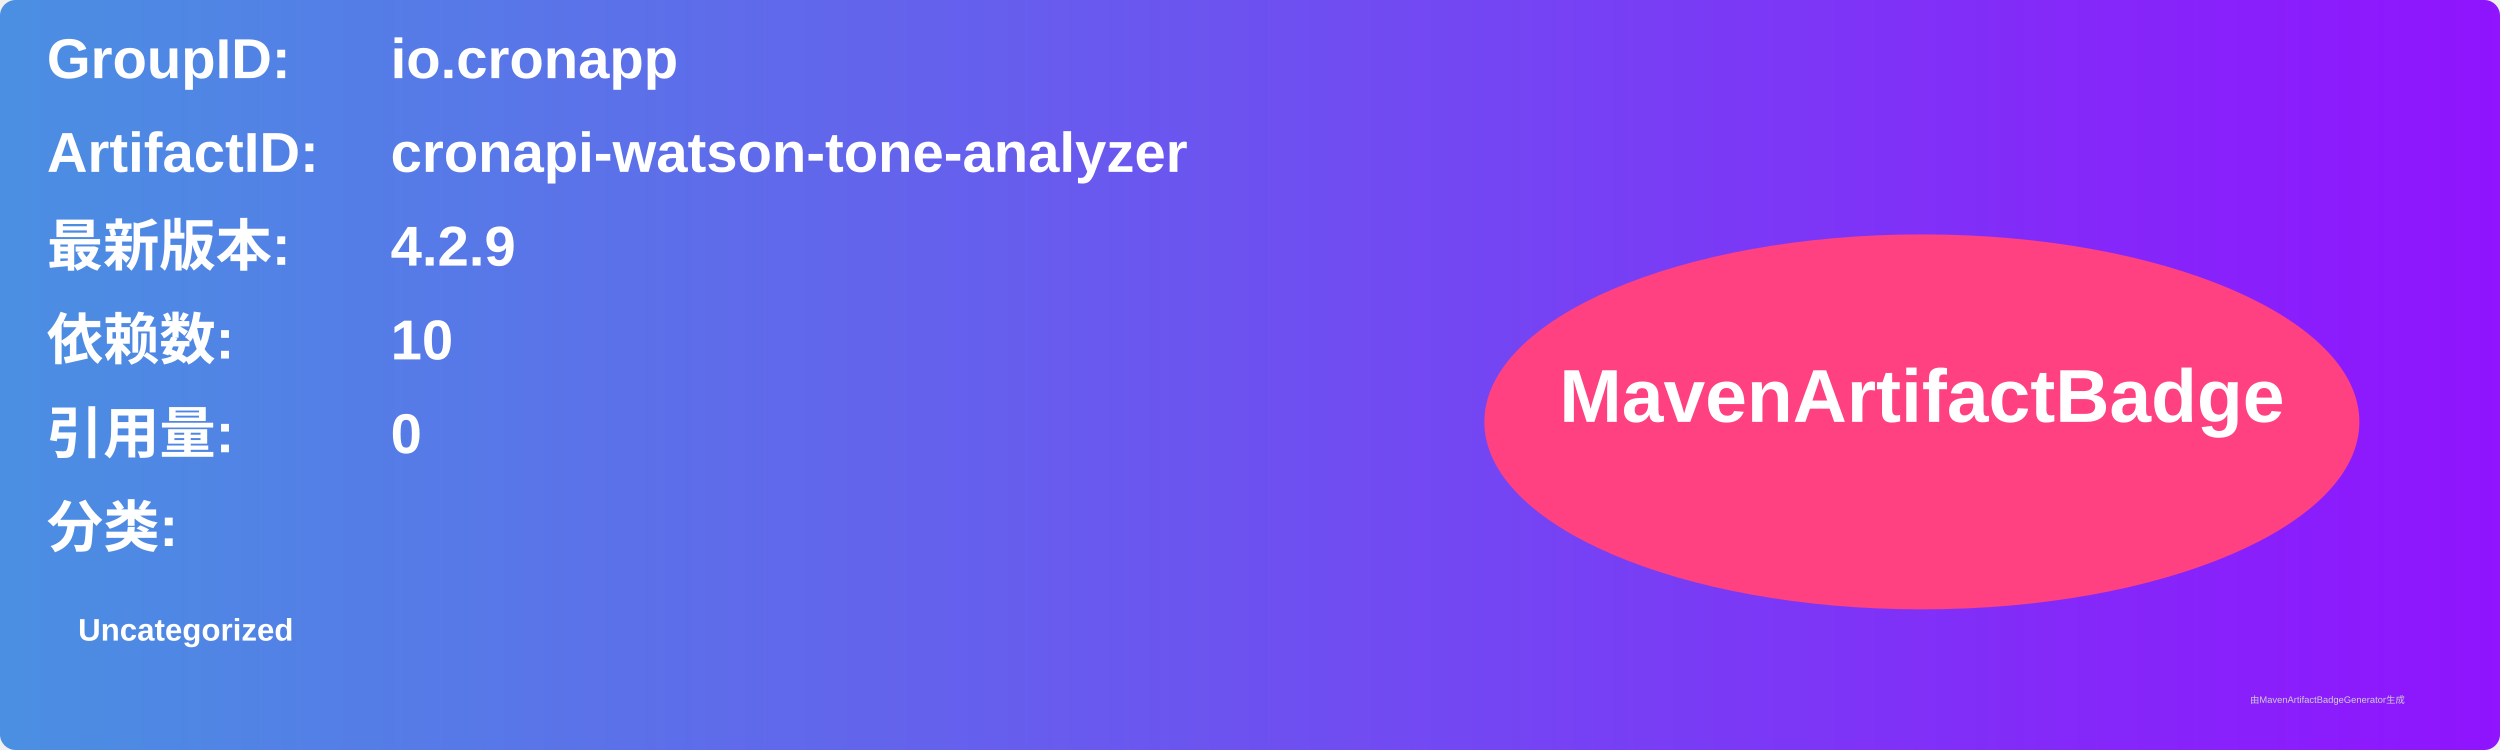
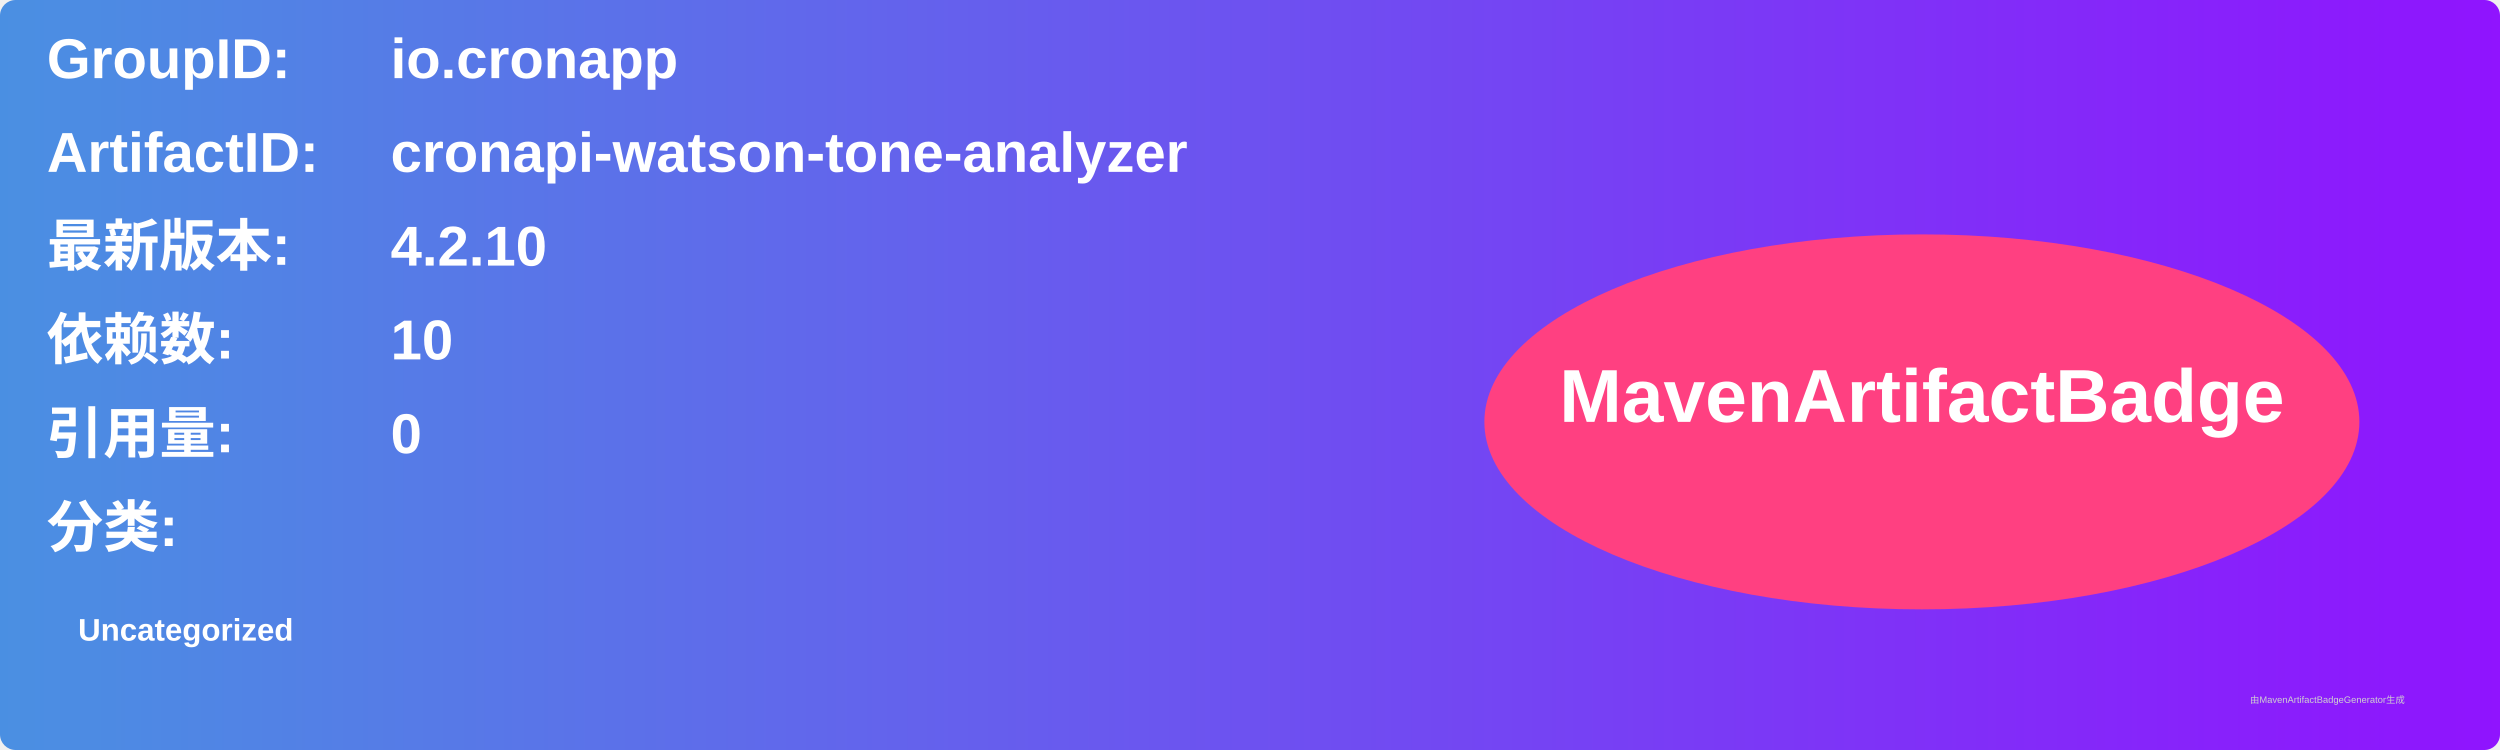
<svg xmlns="http://www.w3.org/2000/svg" width="800" height="240" viewBox="0 0 800 240">
  <linearGradient id="grad" x1="0%" y1="0%" x2="100%" y2="0%">
    <stop offset="0%" stop-color="#4a90e2" />
    <stop offset="100%" stop-color="#9013fe" />
  </linearGradient>
  <rect width="100%" height="100%" rx="5" ry="5" fill="url(#grad)" />
  <g transform="translate(15, 15)">
    <text x="0" y="10" font-family="Arial" font-size="18" fill="white" font-weight="bold" width="260">GroupID:</text>
    <text x="110" y="10" font-family="Arial" font-size="18" fill="white" font-weight="bold" width="460">io.cronapp</text>
    <text x="0" y="40" font-family="Arial" font-size="18" fill="white" font-weight="bold" width="260">ArtifactID:</text>
    <text x="110" y="40" font-family="Arial" font-size="18" fill="white" font-weight="bold" width="460">cronapi-watson-tone-analyzer</text>
    <text x="0" y="70" font-family="Arial" font-size="18" fill="white" font-weight="bold">最新版本:</text>
    <text x="110" y="70" font-family="Arial" font-size="18" fill="white" font-weight="bold">
-       <tspan font-weight="bold">4.2.9</tspan>
+       <tspan font-weight="bold">4.2.10</tspan>
    </text>
    <text x="0" y="100" font-family="Arial" font-size="18" fill="white" font-weight="bold">依赖数: </text>
    <text x="110" y="100" font-family="Arial" font-size="18" fill="white">
      <tspan font-weight="bold">10</tspan>
    </text>
    <text x="0" y="130" font-family="Arial" font-size="18" fill="white" font-weight="bold">引用量: </text>
    <text x="110" y="130" font-family="Arial" font-size="18" fill="white">
      <tspan font-weight="bold">0</tspan>
    </text>
    <text x="0" y="160" font-family="Arial" font-size="18" fill="white" font-weight="bold">分类:</text>
    <text x="10" y="190" font-family="Arial" font-size="10" fill="white">
      <tspan font-weight="bold">Uncategorized</tspan>
    </text>
    <ellipse cx="600" cy="120" rx="140" ry="60" fill="#ff4081" />
    <text x="600" y="120" text-anchor="middle" font-family="Arial" font-size="24" fill="white" font-weight="bold">MavenArtifactBadge</text>
  </g>
  <text x="720" y="225" font-family="Arial" font-size="3" fill="#d0d0d0">由MavenArtifactBadgeGenerator生成</text>
</svg>
